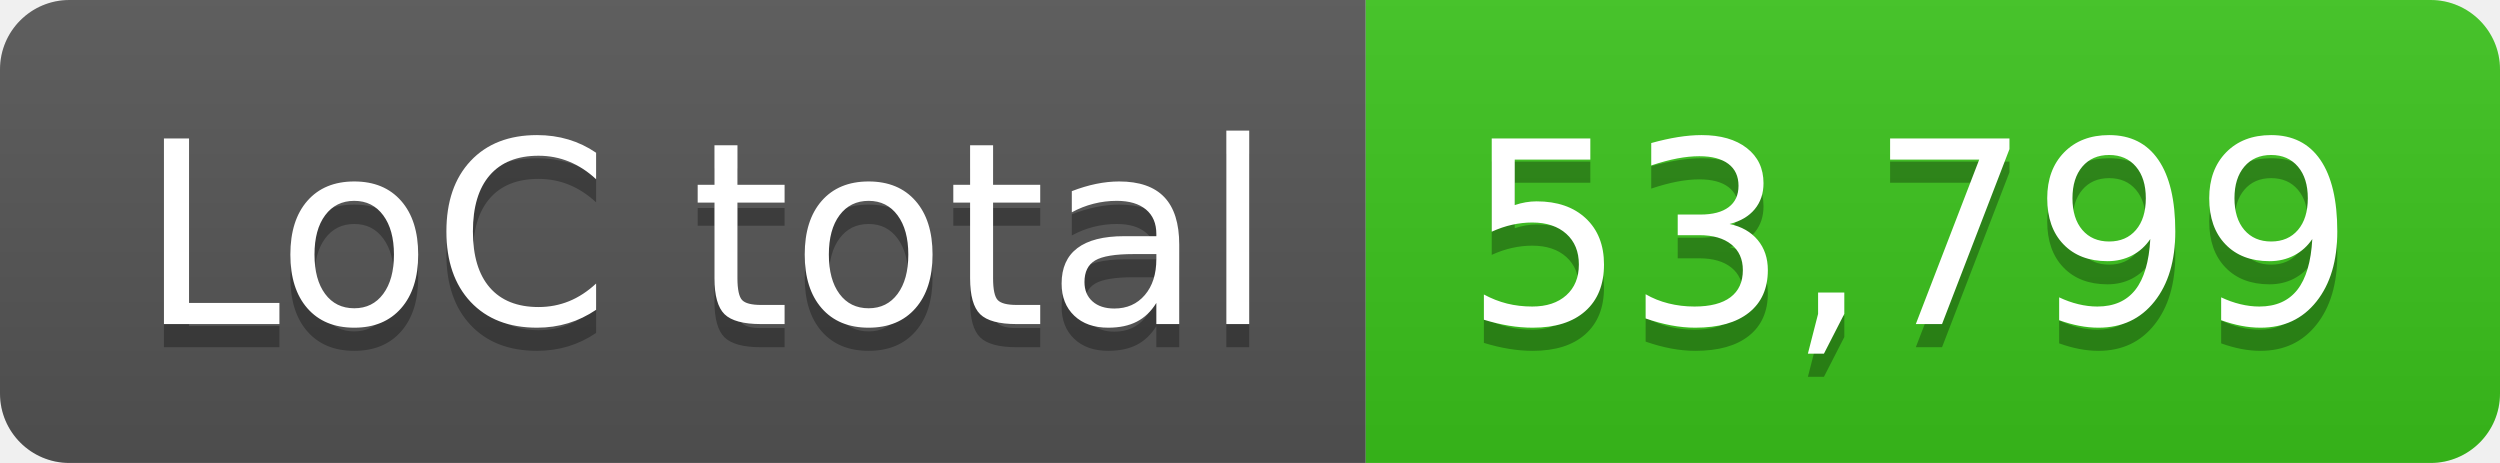
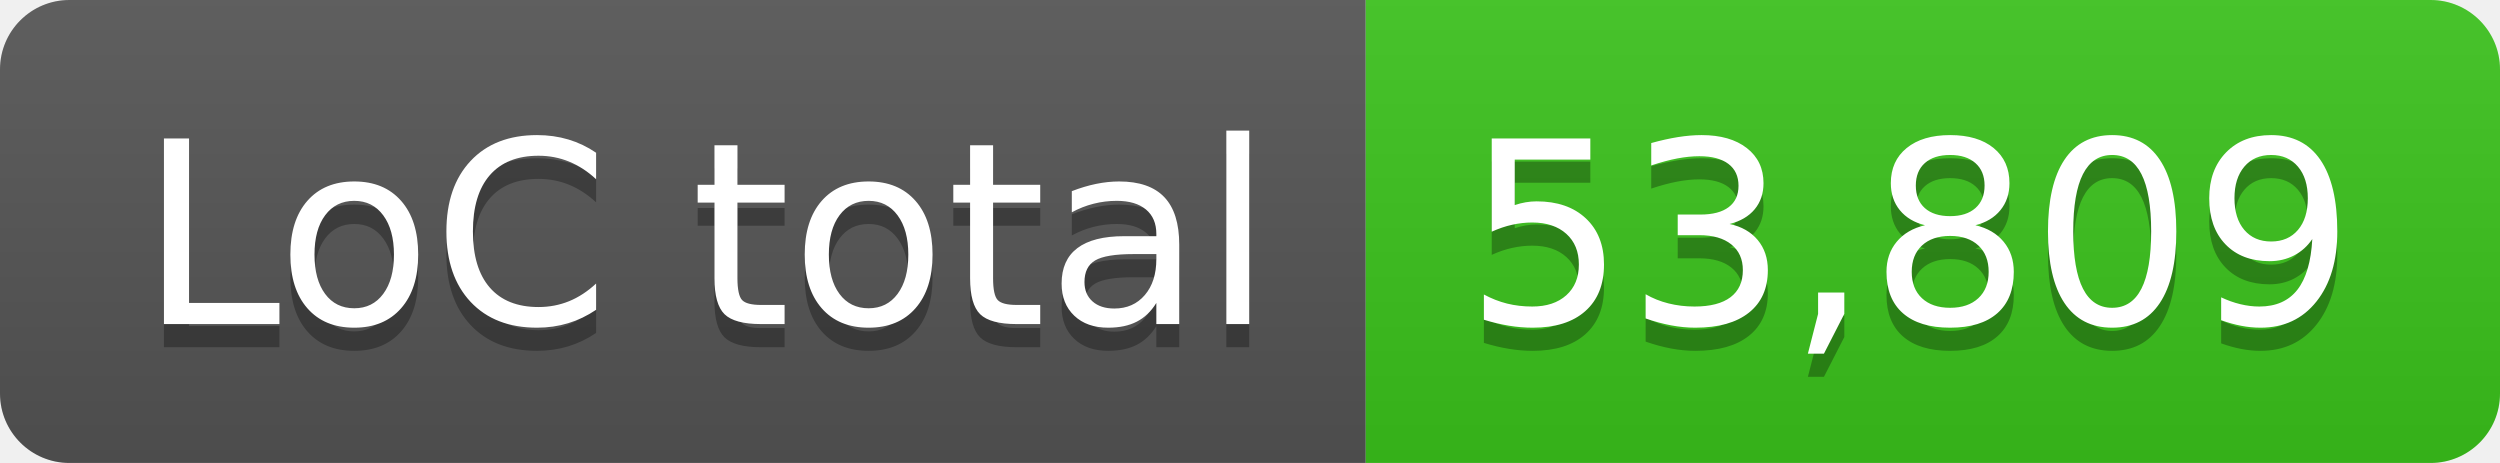
- <svg xmlns="http://www.w3.org/2000/svg" width="108" height="20" role="img" aria-label="LoC total: 53,799">
+ <svg xmlns="http://www.w3.org/2000/svg" width="108" height="20" role="img" aria-label="LoC total: 53,809">
  <linearGradient id="s" x2="0" y2="100%">
    <stop offset="0" stop-color="#bbb" stop-opacity=".1" />
    <stop offset="1" stop-opacity=".1" />
  </linearGradient>
  <clipPath id="r">
    <rect width="108" height="20" rx="3" fill="#fff" />
  </clipPath>
  <g clip-path="url(#r)">
    <rect width="59" height="20" fill="#555" />
    <rect x="59" width="49" height="20" fill="#3bc41c" />
    <rect width="108" height="20" fill="url(#s)" />
  </g>
  <g fill="#fff" text-anchor="middle" font-family="Verdana,Geneva,DejaVu Sans,sans-serif" text-rendering="geometricPrecision" font-size="110">
    <text aria-hidden="true" x="305" y="150" fill="#010101" fill-opacity=".3" transform="scale(.1)" textLength="490">LoC total</text>
    <text x="305" y="140" transform="scale(.1)" fill="#fff" textLength="490">LoC total</text>
-     <text aria-hidden="true" x="825" y="150" fill="#010101" fill-opacity=".3" transform="scale(.1)" textLength="390">53,799</text>
-     <text x="825" y="140" transform="scale(.1)" fill="#fff" textLength="390">53,799</text>
+     <text aria-hidden="true" x="825" y="150" fill="#010101" fill-opacity=".3" transform="scale(.1)" textLength="390">53,809</text>
+     <text x="825" y="140" transform="scale(.1)" fill="#fff" textLength="390">53,809</text>
  </g>
</svg>
